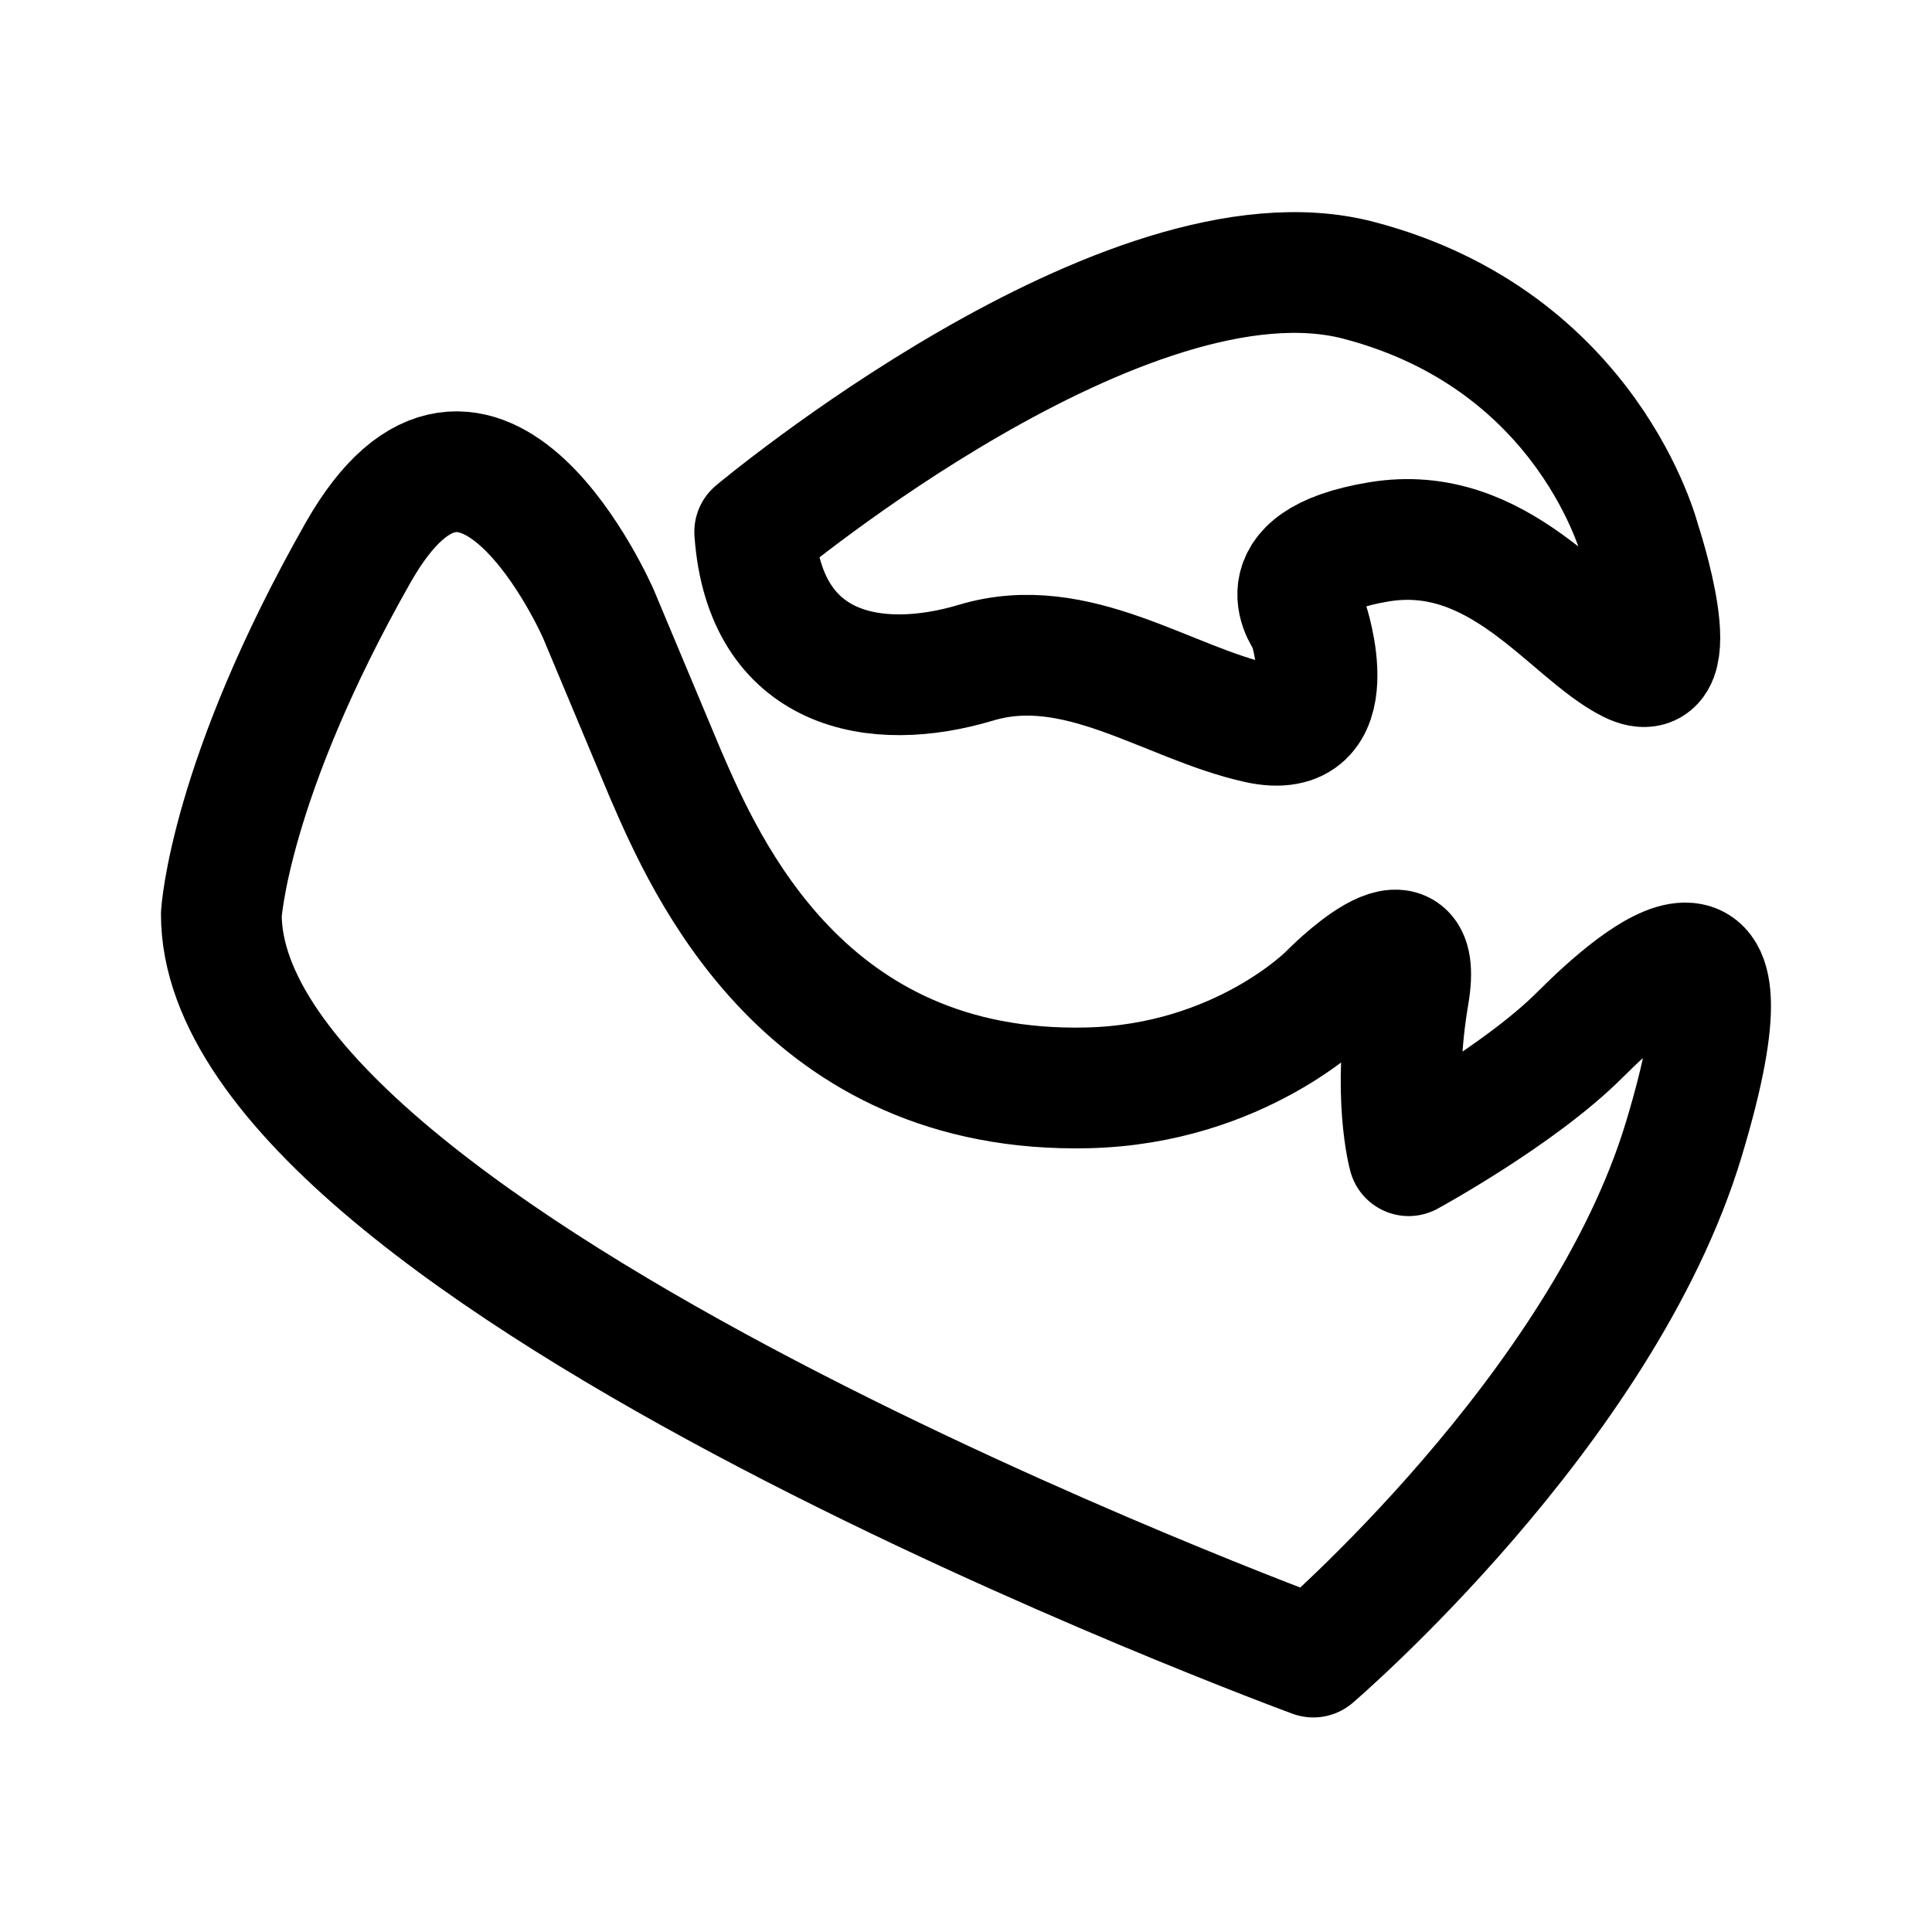
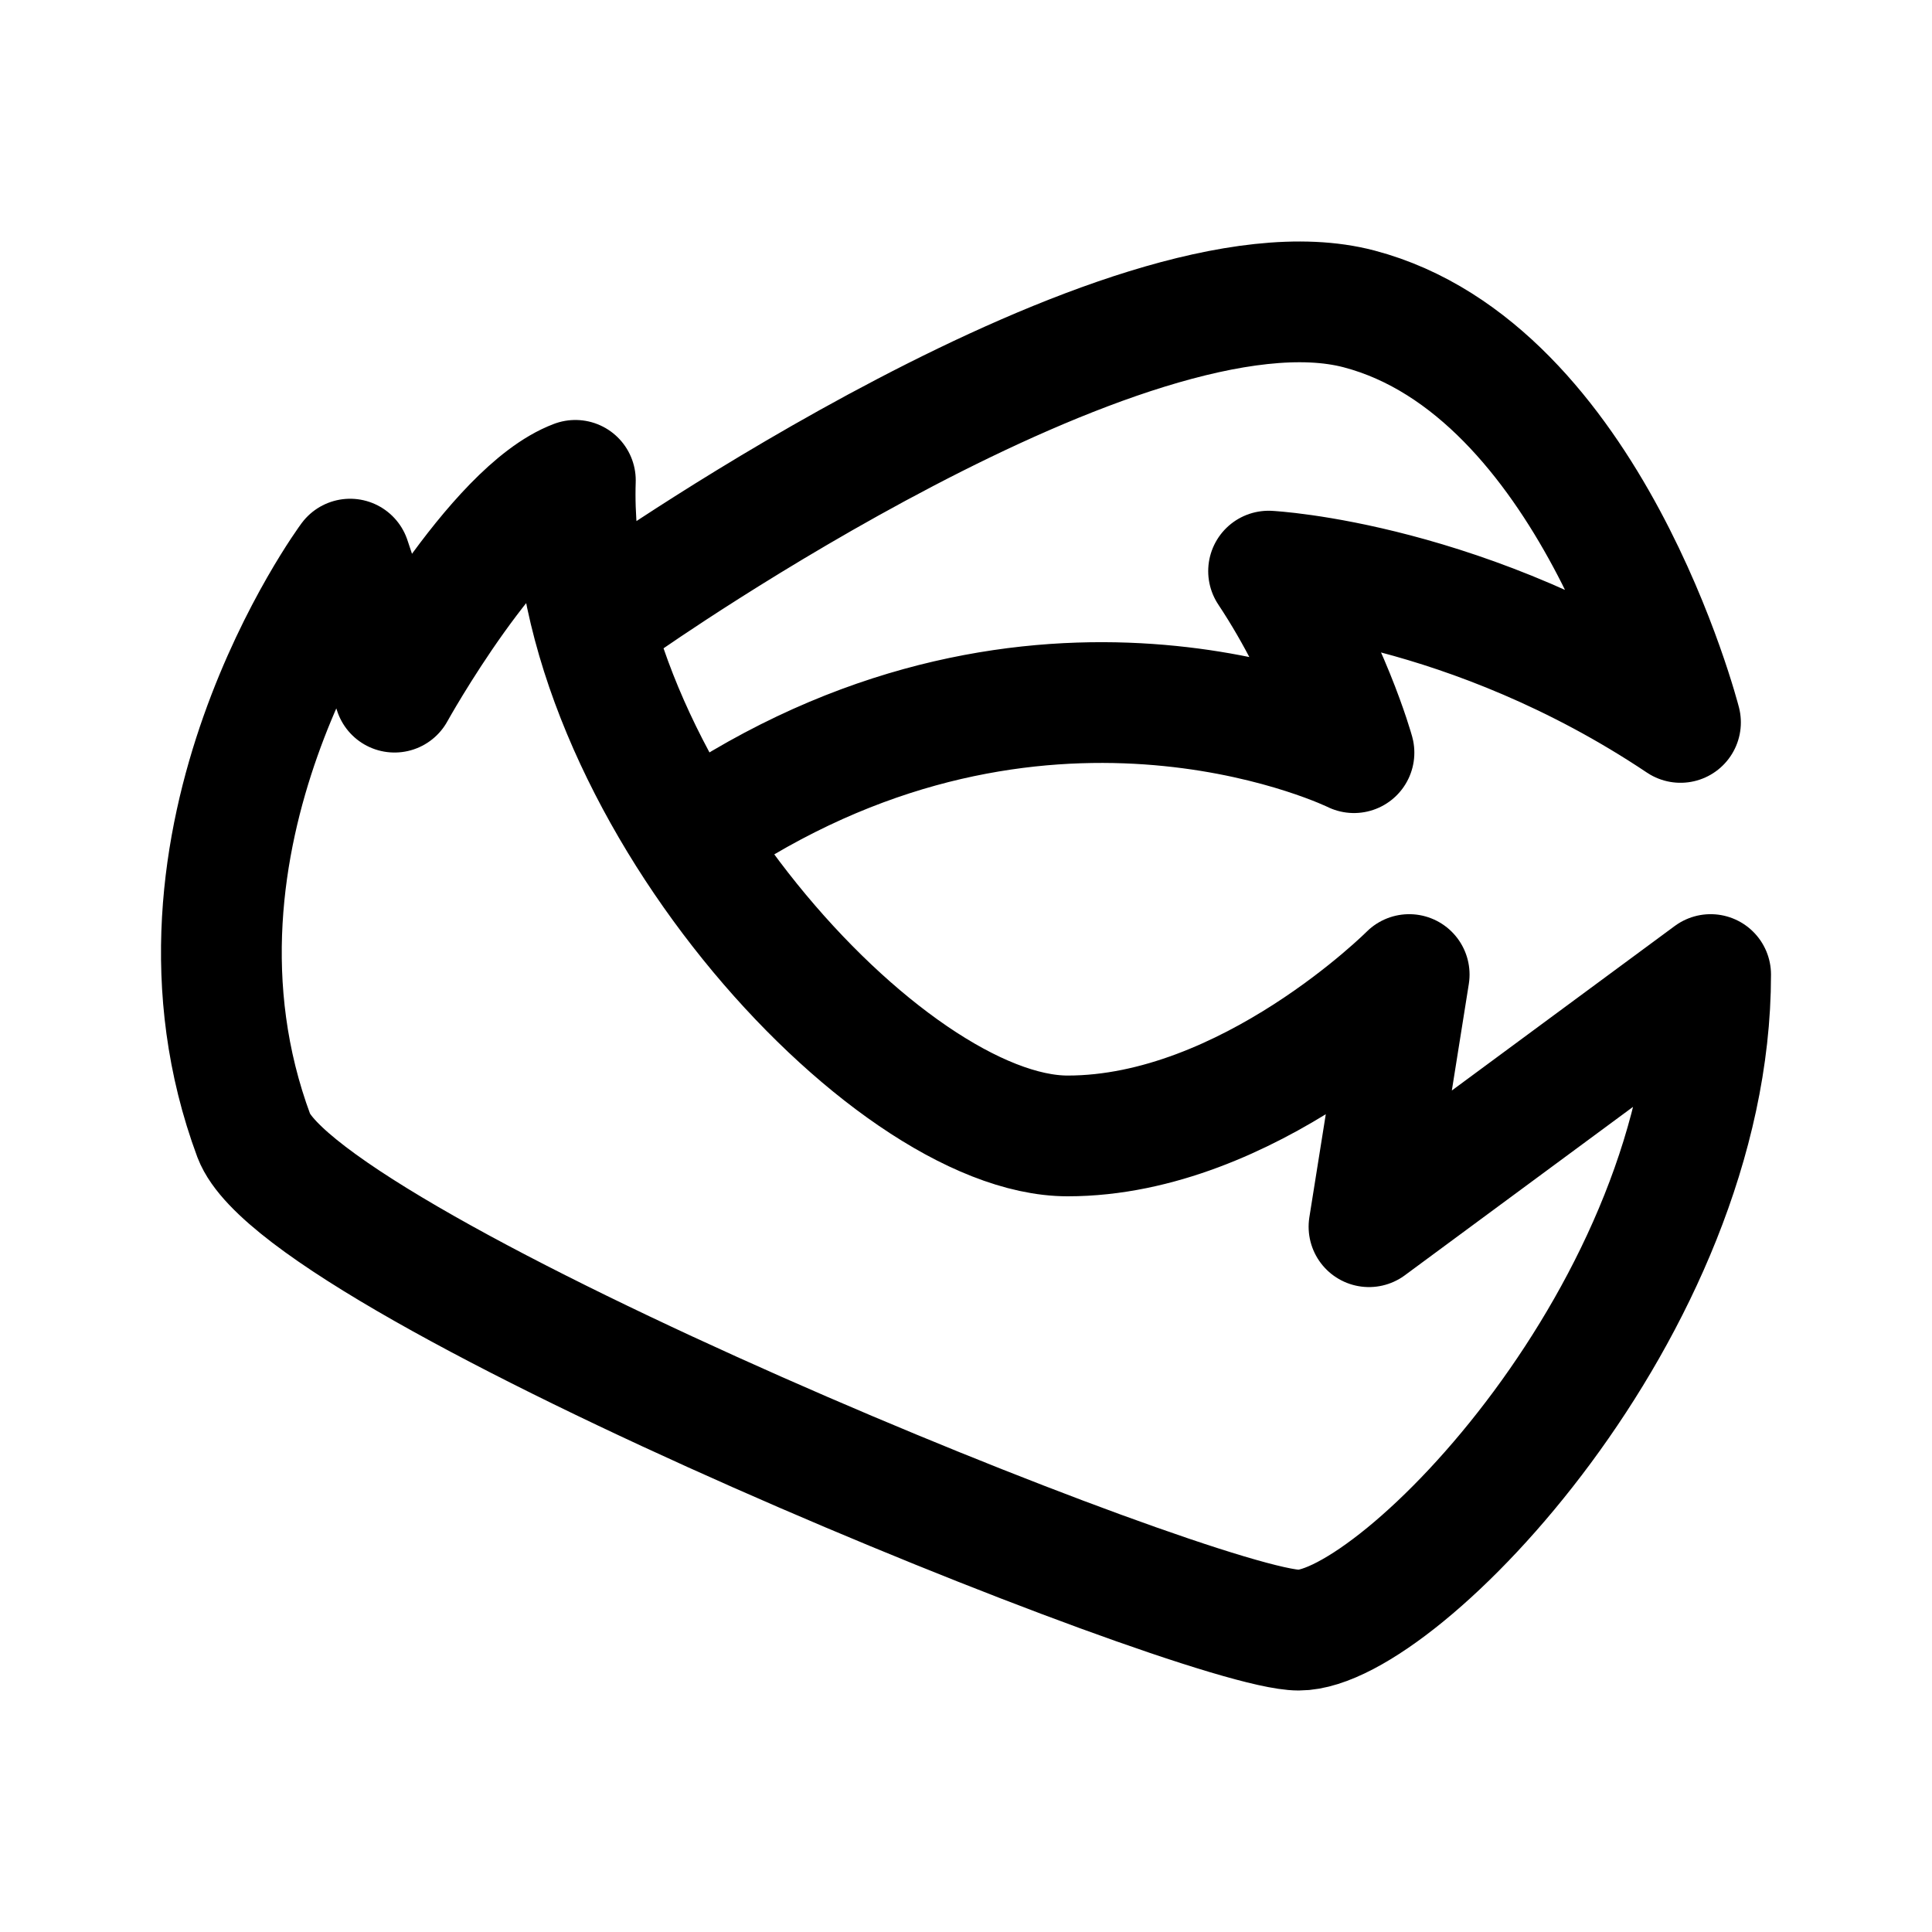
- <svg xmlns="http://www.w3.org/2000/svg" xml:space="preserve" width="192" height="192" viewBox="0 0 50.8 50.8">
-   <path d="M5.821 24.038s.198-3.522 3.593-9.505c3.177-5.597 6.321 1.61 6.321 1.61l1.762 4.207c1.067 2.467 3.678 8.428 11.1 8.254 4.006-.095 6.326-2.45 6.326-2.45s2.566-2.642 2.117 0c-.449 2.644 0 4.234 0 4.234s2.911-1.587 4.499-3.175 4.879-4.373 2.737 2.737c-2.148 7.134-9.743 13.621-9.743 13.621S5.813 33.034 5.82 24.038" style="fill:none;stroke:#000;stroke-width:3.175;stroke-linecap:round;stroke-linejoin:round;stroke-dasharray:none;stroke-opacity:1" />
-   <path d="M19.844 13.984s9.79-8.202 15.875-6.615c6.085 1.588 7.408 6.88 7.408 6.88s1.323 3.968-.264 3.175c-1.588-.794-3.44-3.705-6.615-3.175-3.175.529-1.852 2.116-1.852 2.116s1.058 3.175-1.323 2.646-4.763-2.381-7.408-1.587-5.557.264-5.821-3.44" style="fill:none;stroke:#000;stroke-width:3.175;stroke-linecap:round;stroke-linejoin:round;stroke-dasharray:none;stroke-opacity:1" />
+ <svg xmlns="http://www.w3.org/2000/svg" width="192" height="192" fill="none">
+   <path d="M62.14 59.765s49.955-35.103 72.917-29.067c22.962 6.036 31.948 41.094 31.948 41.094-20.967-14.032-40.935-15.034-40.935-15.034 5.99 9.02 8.486 18.041 8.486 18.041s-28.455-14.032-60.784 5.012M25.23 112.887c-10.983-29.568 9.565-57.322 9.565-57.322l4.413 13.22s9.984-18.04 17.971-21.048c-.998 30.07 30.951 65.15 48.922 65.15 17.972 0 33.942-16.037 33.942-16.037l-3.994 25.058L170 96.85c0 33.076-30.956 65.15-40.935 65.15-9.979 0-98.843-36.083-103.835-49.113Z" stroke="#000" stroke-width="12" stroke-linecap="round" stroke-linejoin="round" />
</svg>
